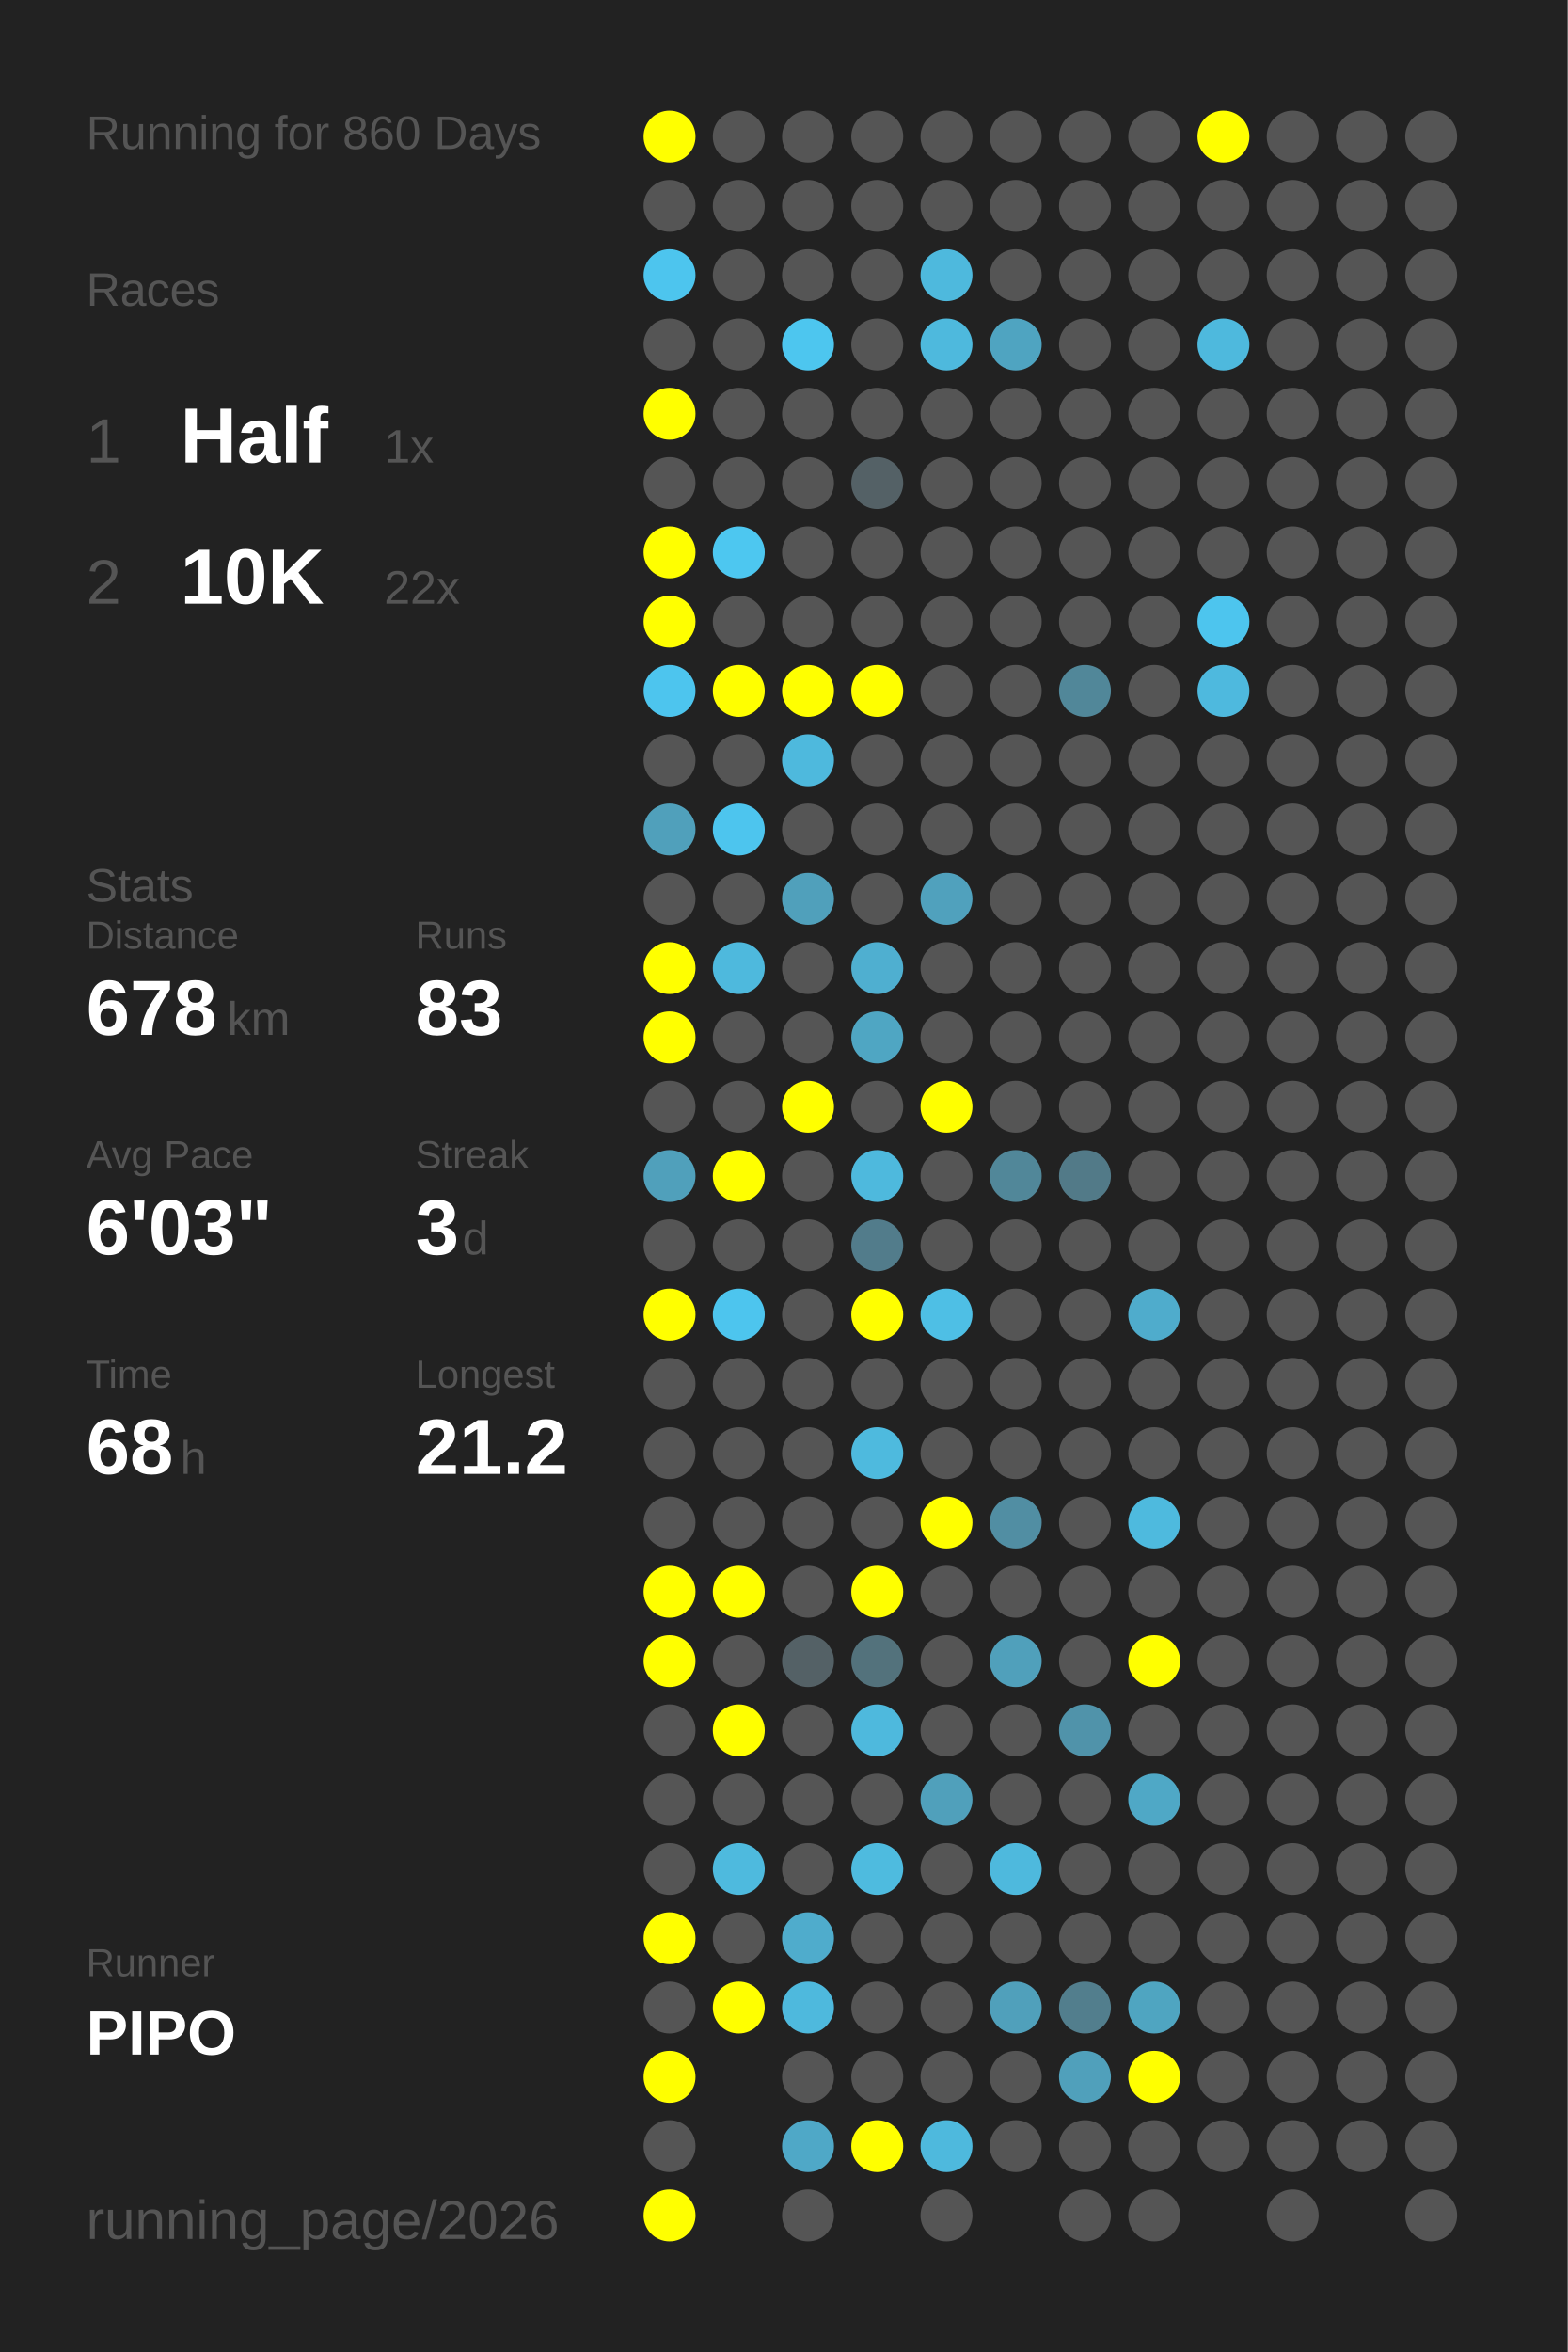
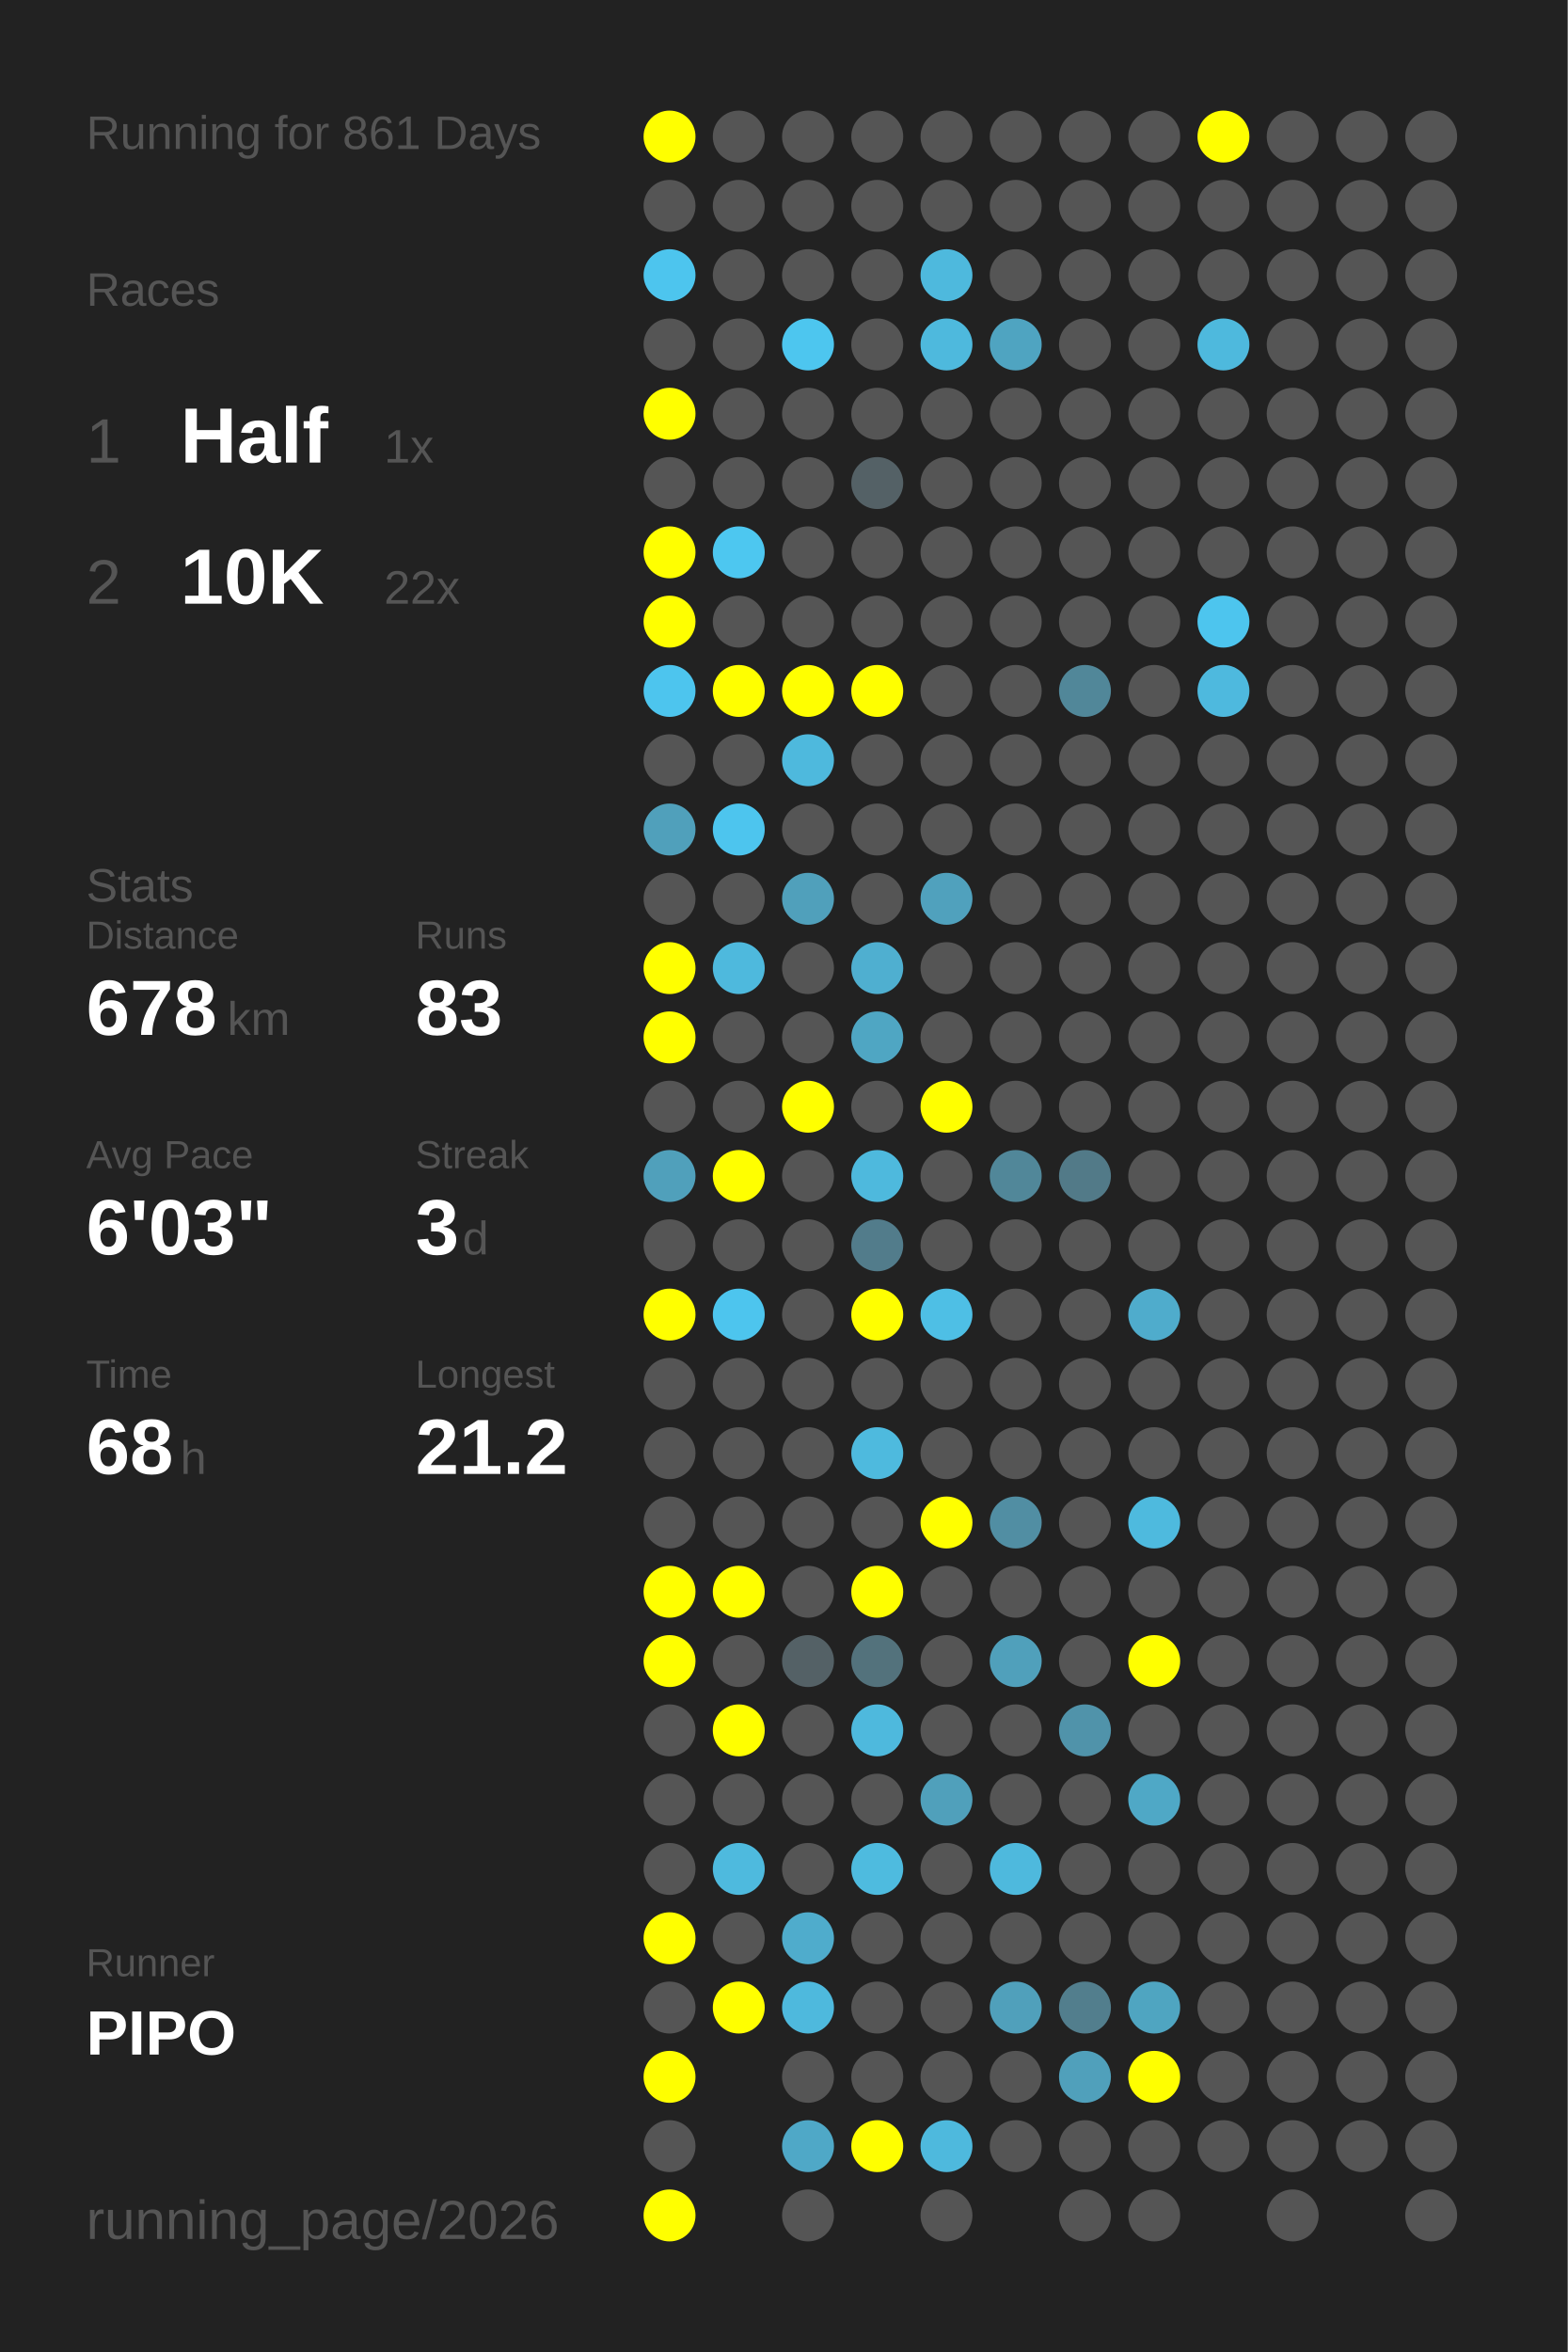
<svg xmlns="http://www.w3.org/2000/svg" baseProfile="full" height="300mm" version="1.1" viewBox="0,0,200,300" width="200mm">
  <defs />
  <rect fill="#222222" height="300" width="200" x="0" y="0" />
-   <text fill="#555555" style="font-size:6px; font-family:Arial;" x="11" y="19">Running for 860 Days</text>
+   <text fill="#555555" style="font-size:6px; font-family:Arial;" x="11" y="19">Running for 861 Days</text>
  <text fill="#555555" style="font-size:6px; font-family:Arial;" x="11" y="39">Races</text>
  <text fill="#555555" style="font-size:8px; font-family:Arial;" x="11" y="59">1</text>
  <text fill="#FFFFFF" style="font-size:10px; font-family:Arial; font-weight:bold;" x="23" y="59">Half</text>
  <text fill="#555555" style="font-size:6px; font-family:Arial;" x="49" y="59">1x</text>
  <text fill="#555555" style="font-size:8px; font-family:Arial;" x="11" y="77">2</text>
  <text fill="#FFFFFF" style="font-size:10px; font-family:Arial; font-weight:bold;" x="23" y="77">10K</text>
  <text fill="#555555" style="font-size:6px; font-family:Arial;" x="49" y="77">22x</text>
  <text fill="#555555" style="font-size:6px; font-family:Arial;" x="11" y="115">Stats</text>
  <text fill="#555555" style="font-size:5px; font-family:Arial;" x="11" y="121">Distance</text>
  <text fill="#FFFFFF" style="font-size:10px; font-family:Arial; font-weight:bold;" x="11" y="132">678</text>
  <text fill="#555555" style="font-size:6px; font-family:Arial;" x="29" y="132">km</text>
  <text fill="#555555" style="font-size:5px; font-family:Arial;" x="53" y="121">Runs</text>
  <text fill="#FFFFFF" style="font-size:10px; font-family:Arial; font-weight:bold;" x="53" y="132">83</text>
  <text fill="#555555" style="font-size:5px; font-family:Arial;" x="11" y="149">Avg Pace</text>
  <text fill="#FFFFFF" style="font-size:10px; font-family:Arial; font-weight:bold;" x="11" y="160">6'03"</text>
  <text fill="#555555" style="font-size:5px; font-family:Arial;" x="53" y="149">Streak</text>
  <text fill="#FFFFFF" style="font-size:10px; font-family:Arial; font-weight:bold;" x="53" y="160">3</text>
  <text fill="#555555" style="font-size:6px; font-family:Arial;" x="59" y="160">d</text>
  <text fill="#555555" style="font-size:5px; font-family:Arial;" x="11" y="177">Time</text>
  <text fill="#FFFFFF" style="font-size:10px; font-family:Arial; font-weight:bold;" x="11" y="188">68</text>
  <text fill="#555555" style="font-size:6px; font-family:Arial;" x="23" y="188">h</text>
  <text fill="#555555" style="font-size:5px; font-family:Arial;" x="53" y="177">Longest</text>
  <text fill="#FFFFFF" style="font-size:10px; font-family:Arial; font-weight:bold;" x="53" y="188">21.2</text>
  <text fill="#555555" style="font-size:5px; font-family:Arial;" x="11" y="252.065">Runner</text>
  <text fill="#FFFFFF" style="font-size:8px; font-family:Arial; font-weight:bold;" x="11" y="262.065">PIPO</text>
  <text fill="#555555" style="font-size:7px; font-family:Arial;" x="11" y="285.581">running_page/2026</text>
  <circle cx="85.417" cy="17.419" fill="#FFFF00" r="3.312" />
  <circle cx="85.417" cy="26.258" fill="#555555" r="3.312" />
  <circle cx="85.417" cy="35.097" fill="#4dc5ee" r="3.312" />
  <circle cx="85.417" cy="43.935" fill="#555555" r="3.312" />
  <circle cx="85.417" cy="52.774" fill="#FFFF00" r="3.312" />
  <circle cx="85.417" cy="61.613" fill="#555555" r="3.312" />
  <circle cx="85.417" cy="70.452" fill="#FFFF00" r="3.312" />
  <circle cx="85.417" cy="79.29" fill="#FFFF00" r="3.312" />
  <circle cx="85.417" cy="88.129" fill="#4dc5ee" r="3.312" />
  <circle cx="85.417" cy="96.968" fill="#555555" r="3.312" />
  <circle cx="85.417" cy="105.806" fill="#50a0bb" r="3.312" />
  <circle cx="85.417" cy="114.645" fill="#555555" r="3.312" />
  <circle cx="85.417" cy="123.484" fill="#FFFF00" r="3.312" />
  <circle cx="85.417" cy="132.323" fill="#FFFF00" r="3.312" />
  <circle cx="85.417" cy="141.161" fill="#555555" r="3.312" />
  <circle cx="85.417" cy="150" fill="#50a0bb" r="3.312" />
  <circle cx="85.417" cy="158.839" fill="#555555" r="3.312" />
  <circle cx="85.417" cy="167.677" fill="#FFFF00" r="3.312" />
  <circle cx="85.417" cy="176.516" fill="#555555" r="3.312" />
  <circle cx="85.417" cy="185.355" fill="#555555" r="3.312" />
  <circle cx="85.417" cy="194.194" fill="#555555" r="3.312" />
  <circle cx="85.417" cy="203.032" fill="#FFFF00" r="3.312" />
  <circle cx="85.417" cy="211.871" fill="#FFFF00" r="3.312" />
  <circle cx="85.417" cy="220.71" fill="#555555" r="3.312" />
  <circle cx="85.417" cy="229.548" fill="#555555" r="3.312" />
  <circle cx="85.417" cy="238.387" fill="#555555" r="3.312" />
  <circle cx="85.417" cy="247.226" fill="#FFFF00" r="3.312" />
  <circle cx="85.417" cy="256.065" fill="#555555" r="3.312" />
  <circle cx="85.417" cy="264.903" fill="#FFFF00" r="3.312" />
  <circle cx="85.417" cy="273.742" fill="#555555" r="3.312" />
  <circle cx="85.417" cy="282.581" fill="#FFFF00" r="3.312" />
  <circle cx="94.25" cy="17.419" fill="#555555" r="3.312" />
  <circle cx="94.25" cy="26.258" fill="#555555" r="3.312" />
  <circle cx="94.25" cy="35.097" fill="#555555" r="3.312" />
  <circle cx="94.25" cy="43.935" fill="#555555" r="3.312" />
  <circle cx="94.25" cy="52.774" fill="#555555" r="3.312" />
  <circle cx="94.25" cy="61.613" fill="#555555" r="3.312" />
  <circle cx="94.25" cy="70.452" fill="#4dc7f0" r="3.312" />
  <circle cx="94.25" cy="79.29" fill="#555555" r="3.312" />
  <circle cx="94.25" cy="88.129" fill="#FFFF00" r="3.312" />
  <circle cx="94.25" cy="96.968" fill="#555555" r="3.312" />
  <circle cx="94.25" cy="105.806" fill="#4dc5ee" r="3.312" />
  <circle cx="94.25" cy="114.645" fill="#555555" r="3.312" />
  <circle cx="94.25" cy="123.484" fill="#4eb9dd" r="3.312" />
  <circle cx="94.25" cy="132.323" fill="#555555" r="3.312" />
  <circle cx="94.25" cy="141.161" fill="#555555" r="3.312" />
  <circle cx="94.25" cy="150" fill="#FFFF00" r="3.312" />
  <circle cx="94.25" cy="158.839" fill="#555555" r="3.312" />
  <circle cx="94.25" cy="167.677" fill="#4dc5ee" r="3.312" />
  <circle cx="94.25" cy="176.516" fill="#555555" r="3.312" />
  <circle cx="94.25" cy="185.355" fill="#555555" r="3.312" />
  <circle cx="94.25" cy="194.194" fill="#555555" r="3.312" />
  <circle cx="94.25" cy="203.032" fill="#FFFF00" r="3.312" />
  <circle cx="94.25" cy="211.871" fill="#555555" r="3.312" />
  <circle cx="94.25" cy="220.71" fill="#FFFF00" r="3.312" />
  <circle cx="94.25" cy="229.548" fill="#555555" r="3.312" />
  <circle cx="94.25" cy="238.387" fill="#4ebade" r="3.312" />
  <circle cx="94.25" cy="247.226" fill="#555555" r="3.312" />
  <circle cx="94.25" cy="256.065" fill="#FFFF00" r="3.312" />
  <circle cx="103.083" cy="17.419" fill="#555555" r="3.312" />
  <circle cx="103.083" cy="26.258" fill="#555555" r="3.312" />
  <circle cx="103.083" cy="35.097" fill="#555555" r="3.312" />
  <circle cx="103.083" cy="43.935" fill="#4dc6ef" r="3.312" />
  <circle cx="103.083" cy="52.774" fill="#555555" r="3.312" />
  <circle cx="103.083" cy="61.613" fill="#555555" r="3.312" />
  <circle cx="103.083" cy="70.452" fill="#555555" r="3.312" />
  <circle cx="103.083" cy="79.29" fill="#555555" r="3.312" />
  <circle cx="103.083" cy="88.129" fill="#FFFF00" r="3.312" />
  <circle cx="103.083" cy="96.968" fill="#4eb9dd" r="3.312" />
  <circle cx="103.083" cy="105.806" fill="#555555" r="3.312" />
  <circle cx="103.083" cy="114.645" fill="#50a0bb" r="3.312" />
  <circle cx="103.083" cy="123.484" fill="#555555" r="3.312" />
  <circle cx="103.083" cy="132.323" fill="#555555" r="3.312" />
  <circle cx="103.083" cy="141.161" fill="#FFFF00" r="3.312" />
  <circle cx="103.083" cy="150" fill="#555555" r="3.312" />
  <circle cx="103.083" cy="158.839" fill="#555555" r="3.312" />
  <circle cx="103.083" cy="167.677" fill="#555555" r="3.312" />
  <circle cx="103.083" cy="176.516" fill="#555555" r="3.312" />
  <circle cx="103.083" cy="185.355" fill="#555555" r="3.312" />
  <circle cx="103.083" cy="194.194" fill="#555555" r="3.312" />
  <circle cx="103.083" cy="203.032" fill="#555555" r="3.312" />
  <circle cx="103.083" cy="211.871" fill="#546166" r="3.312" />
  <circle cx="103.083" cy="220.71" fill="#555555" r="3.312" />
  <circle cx="103.083" cy="229.548" fill="#555555" r="3.312" />
  <circle cx="103.083" cy="238.387" fill="#555555" r="3.312" />
  <circle cx="103.083" cy="247.226" fill="#4faccc" r="3.312" />
  <circle cx="103.083" cy="256.065" fill="#4eb9dd" r="3.312" />
  <circle cx="103.083" cy="264.903" fill="#555555" r="3.312" />
  <circle cx="103.083" cy="273.742" fill="#4fa8c7" r="3.312" />
  <circle cx="103.083" cy="282.581" fill="#555555" r="3.312" />
  <circle cx="111.917" cy="17.419" fill="#555555" r="3.312" />
  <circle cx="111.917" cy="26.258" fill="#555555" r="3.312" />
  <circle cx="111.917" cy="35.097" fill="#555555" r="3.312" />
  <circle cx="111.917" cy="43.935" fill="#555555" r="3.312" />
  <circle cx="111.917" cy="52.774" fill="#555555" r="3.312" />
  <circle cx="111.917" cy="61.613" fill="#546166" r="3.312" />
  <circle cx="111.917" cy="70.452" fill="#555555" r="3.312" />
  <circle cx="111.917" cy="79.29" fill="#555555" r="3.312" />
  <circle cx="111.917" cy="88.129" fill="#FFFF00" r="3.312" />
  <circle cx="111.917" cy="96.968" fill="#555555" r="3.312" />
  <circle cx="111.917" cy="105.806" fill="#555555" r="3.312" />
  <circle cx="111.917" cy="114.645" fill="#555555" r="3.312" />
  <circle cx="111.917" cy="123.484" fill="#4fafd0" r="3.312" />
  <circle cx="111.917" cy="132.323" fill="#4fa6c3" r="3.312" />
  <circle cx="111.917" cy="141.161" fill="#555555" r="3.312" />
  <circle cx="111.917" cy="150" fill="#4eb9dd" r="3.312" />
  <circle cx="111.917" cy="158.839" fill="#527c8b" r="3.312" />
  <circle cx="111.917" cy="167.677" fill="#FFFF00" r="3.312" />
  <circle cx="111.917" cy="176.516" fill="#555555" r="3.312" />
  <circle cx="111.917" cy="185.355" fill="#4ebade" r="3.312" />
  <circle cx="111.917" cy="194.194" fill="#555555" r="3.312" />
  <circle cx="111.917" cy="203.032" fill="#FFFF00" r="3.312" />
  <circle cx="111.917" cy="211.871" fill="#53727c" r="3.312" />
  <circle cx="111.917" cy="220.71" fill="#4eb9dd" r="3.312" />
  <circle cx="111.917" cy="229.548" fill="#555555" r="3.312" />
  <circle cx="111.917" cy="238.387" fill="#4ebbdf" r="3.312" />
  <circle cx="111.917" cy="247.226" fill="#555555" r="3.312" />
  <circle cx="111.917" cy="256.065" fill="#555555" r="3.312" />
  <circle cx="111.917" cy="264.903" fill="#555555" r="3.312" />
  <circle cx="111.917" cy="273.742" fill="#FFFF00" r="3.312" />
  <circle cx="120.75" cy="17.419" fill="#555555" r="3.312" />
  <circle cx="120.75" cy="26.258" fill="#555555" r="3.312" />
  <circle cx="120.75" cy="35.097" fill="#4eb9dd" r="3.312" />
  <circle cx="120.75" cy="43.935" fill="#4eb9dd" r="3.312" />
  <circle cx="120.75" cy="52.774" fill="#555555" r="3.312" />
  <circle cx="120.75" cy="61.613" fill="#555555" r="3.312" />
  <circle cx="120.75" cy="70.452" fill="#555555" r="3.312" />
  <circle cx="120.75" cy="79.29" fill="#555555" r="3.312" />
  <circle cx="120.75" cy="88.129" fill="#555555" r="3.312" />
  <circle cx="120.75" cy="96.968" fill="#555555" r="3.312" />
  <circle cx="120.75" cy="105.806" fill="#555555" r="3.312" />
  <circle cx="120.75" cy="114.645" fill="#50a1bd" r="3.312" />
  <circle cx="120.75" cy="123.484" fill="#555555" r="3.312" />
  <circle cx="120.75" cy="132.323" fill="#555555" r="3.312" />
  <circle cx="120.75" cy="141.161" fill="#FFFF00" r="3.312" />
  <circle cx="120.75" cy="150" fill="#555555" r="3.312" />
  <circle cx="120.75" cy="158.839" fill="#555555" r="3.312" />
  <circle cx="120.75" cy="167.677" fill="#4ebfe5" r="3.312" />
  <circle cx="120.75" cy="176.516" fill="#555555" r="3.312" />
  <circle cx="120.75" cy="185.355" fill="#555555" r="3.312" />
  <circle cx="120.75" cy="194.194" fill="#FFFF00" r="3.312" />
  <circle cx="120.75" cy="203.032" fill="#555555" r="3.312" />
  <circle cx="120.75" cy="211.871" fill="#555555" r="3.312" />
  <circle cx="120.75" cy="220.71" fill="#555555" r="3.312" />
  <circle cx="120.75" cy="229.548" fill="#50a0bb" r="3.312" />
  <circle cx="120.75" cy="238.387" fill="#555555" r="3.312" />
  <circle cx="120.75" cy="247.226" fill="#555555" r="3.312" />
  <circle cx="120.75" cy="256.065" fill="#555555" r="3.312" />
  <circle cx="120.75" cy="264.903" fill="#555555" r="3.312" />
  <circle cx="120.75" cy="273.742" fill="#4eb9dd" r="3.312" />
  <circle cx="120.75" cy="282.581" fill="#555555" r="3.312" />
  <circle cx="129.583" cy="17.419" fill="#555555" r="3.312" />
  <circle cx="129.583" cy="26.258" fill="#555555" r="3.312" />
  <circle cx="129.583" cy="35.097" fill="#555555" r="3.312" />
  <circle cx="129.583" cy="43.935" fill="#4fa4c1" r="3.312" />
  <circle cx="129.583" cy="52.774" fill="#555555" r="3.312" />
  <circle cx="129.583" cy="61.613" fill="#555555" r="3.312" />
  <circle cx="129.583" cy="70.452" fill="#555555" r="3.312" />
  <circle cx="129.583" cy="79.29" fill="#555555" r="3.312" />
  <circle cx="129.583" cy="88.129" fill="#555555" r="3.312" />
  <circle cx="129.583" cy="96.968" fill="#555555" r="3.312" />
  <circle cx="129.583" cy="105.806" fill="#555555" r="3.312" />
  <circle cx="129.583" cy="114.645" fill="#555555" r="3.312" />
  <circle cx="129.583" cy="123.484" fill="#555555" r="3.312" />
  <circle cx="129.583" cy="132.323" fill="#555555" r="3.312" />
  <circle cx="129.583" cy="141.161" fill="#555555" r="3.312" />
  <circle cx="129.583" cy="150" fill="#518799" r="3.312" />
  <circle cx="129.583" cy="158.839" fill="#555555" r="3.312" />
  <circle cx="129.583" cy="167.677" fill="#555555" r="3.312" />
  <circle cx="129.583" cy="176.516" fill="#555555" r="3.312" />
  <circle cx="129.583" cy="185.355" fill="#555555" r="3.312" />
  <circle cx="129.583" cy="194.194" fill="#518ea3" r="3.312" />
  <circle cx="129.583" cy="203.032" fill="#555555" r="3.312" />
  <circle cx="129.583" cy="211.871" fill="#50a0bb" r="3.312" />
  <circle cx="129.583" cy="220.71" fill="#555555" r="3.312" />
  <circle cx="129.583" cy="229.548" fill="#555555" r="3.312" />
  <circle cx="129.583" cy="238.387" fill="#4eb9dd" r="3.312" />
  <circle cx="129.583" cy="247.226" fill="#555555" r="3.312" />
  <circle cx="129.583" cy="256.065" fill="#50a0bb" r="3.312" />
  <circle cx="129.583" cy="264.903" fill="#555555" r="3.312" />
  <circle cx="129.583" cy="273.742" fill="#555555" r="3.312" />
  <circle cx="138.417" cy="17.419" fill="#555555" r="3.312" />
  <circle cx="138.417" cy="26.258" fill="#555555" r="3.312" />
  <circle cx="138.417" cy="35.097" fill="#555555" r="3.312" />
  <circle cx="138.417" cy="43.935" fill="#555555" r="3.312" />
  <circle cx="138.417" cy="52.774" fill="#555555" r="3.312" />
  <circle cx="138.417" cy="61.613" fill="#555555" r="3.312" />
  <circle cx="138.417" cy="70.452" fill="#555555" r="3.312" />
  <circle cx="138.417" cy="79.29" fill="#555555" r="3.312" />
  <circle cx="138.417" cy="88.129" fill="#518799" r="3.312" />
  <circle cx="138.417" cy="96.968" fill="#555555" r="3.312" />
  <circle cx="138.417" cy="105.806" fill="#555555" r="3.312" />
  <circle cx="138.417" cy="114.645" fill="#555555" r="3.312" />
  <circle cx="138.417" cy="123.484" fill="#555555" r="3.312" />
  <circle cx="138.417" cy="132.323" fill="#555555" r="3.312" />
  <circle cx="138.417" cy="141.161" fill="#555555" r="3.312" />
  <circle cx="138.417" cy="150" fill="#527a88" r="3.312" />
  <circle cx="138.417" cy="158.839" fill="#555555" r="3.312" />
  <circle cx="138.417" cy="167.677" fill="#555555" r="3.312" />
  <circle cx="138.417" cy="176.516" fill="#555555" r="3.312" />
  <circle cx="138.417" cy="185.355" fill="#555555" r="3.312" />
  <circle cx="138.417" cy="194.194" fill="#555555" r="3.312" />
  <circle cx="138.417" cy="203.032" fill="#555555" r="3.312" />
  <circle cx="138.417" cy="211.871" fill="#555555" r="3.312" />
  <circle cx="138.417" cy="220.71" fill="#5093aa" r="3.312" />
  <circle cx="138.417" cy="229.548" fill="#555555" r="3.312" />
  <circle cx="138.417" cy="238.387" fill="#555555" r="3.312" />
  <circle cx="138.417" cy="247.226" fill="#555555" r="3.312" />
  <circle cx="138.417" cy="256.065" fill="#527e8d" r="3.312" />
  <circle cx="138.417" cy="264.903" fill="#50a0bb" r="3.312" />
  <circle cx="138.417" cy="273.742" fill="#555555" r="3.312" />
  <circle cx="138.417" cy="282.581" fill="#555555" r="3.312" />
  <circle cx="147.25" cy="17.419" fill="#555555" r="3.312" />
  <circle cx="147.25" cy="26.258" fill="#555555" r="3.312" />
  <circle cx="147.25" cy="35.097" fill="#555555" r="3.312" />
  <circle cx="147.25" cy="43.935" fill="#555555" r="3.312" />
  <circle cx="147.25" cy="52.774" fill="#555555" r="3.312" />
  <circle cx="147.25" cy="61.613" fill="#555555" r="3.312" />
  <circle cx="147.25" cy="70.452" fill="#555555" r="3.312" />
  <circle cx="147.25" cy="79.29" fill="#555555" r="3.312" />
  <circle cx="147.25" cy="88.129" fill="#555555" r="3.312" />
  <circle cx="147.25" cy="96.968" fill="#555555" r="3.312" />
  <circle cx="147.25" cy="105.806" fill="#555555" r="3.312" />
  <circle cx="147.25" cy="114.645" fill="#555555" r="3.312" />
  <circle cx="147.25" cy="123.484" fill="#555555" r="3.312" />
  <circle cx="147.25" cy="132.323" fill="#555555" r="3.312" />
  <circle cx="147.25" cy="141.161" fill="#555555" r="3.312" />
  <circle cx="147.25" cy="150" fill="#555555" r="3.312" />
  <circle cx="147.25" cy="158.839" fill="#555555" r="3.312" />
  <circle cx="147.25" cy="167.677" fill="#4faccc" r="3.312" />
  <circle cx="147.25" cy="176.516" fill="#555555" r="3.312" />
  <circle cx="147.25" cy="185.355" fill="#555555" r="3.312" />
  <circle cx="147.25" cy="194.194" fill="#4ebade" r="3.312" />
  <circle cx="147.25" cy="203.032" fill="#555555" r="3.312" />
  <circle cx="147.25" cy="211.871" fill="#FFFF00" r="3.312" />
  <circle cx="147.25" cy="220.71" fill="#555555" r="3.312" />
  <circle cx="147.25" cy="229.548" fill="#4fa8c6" r="3.312" />
  <circle cx="147.25" cy="238.387" fill="#555555" r="3.312" />
  <circle cx="147.25" cy="247.226" fill="#555555" r="3.312" />
  <circle cx="147.25" cy="256.065" fill="#4fa5c1" r="3.312" />
  <circle cx="147.25" cy="264.903" fill="#FFFF00" r="3.312" />
  <circle cx="147.25" cy="273.742" fill="#555555" r="3.312" />
  <circle cx="147.25" cy="282.581" fill="#555555" r="3.312" />
  <circle cx="156.083" cy="17.419" fill="#FFFF00" r="3.312" />
  <circle cx="156.083" cy="26.258" fill="#555555" r="3.312" />
  <circle cx="156.083" cy="35.097" fill="#555555" r="3.312" />
  <circle cx="156.083" cy="43.935" fill="#4eb9dd" r="3.312" />
  <circle cx="156.083" cy="52.774" fill="#555555" r="3.312" />
  <circle cx="156.083" cy="61.613" fill="#555555" r="3.312" />
  <circle cx="156.083" cy="70.452" fill="#555555" r="3.312" />
  <circle cx="156.083" cy="79.29" fill="#4dc5ee" r="3.312" />
  <circle cx="156.083" cy="88.129" fill="#4eb9de" r="3.312" />
  <circle cx="156.083" cy="96.968" fill="#555555" r="3.312" />
  <circle cx="156.083" cy="105.806" fill="#555555" r="3.312" />
  <circle cx="156.083" cy="114.645" fill="#555555" r="3.312" />
  <circle cx="156.083" cy="123.484" fill="#555555" r="3.312" />
  <circle cx="156.083" cy="132.323" fill="#555555" r="3.312" />
  <circle cx="156.083" cy="141.161" fill="#555555" r="3.312" />
  <circle cx="156.083" cy="150" fill="#555555" r="3.312" />
  <circle cx="156.083" cy="158.839" fill="#555555" r="3.312" />
  <circle cx="156.083" cy="167.677" fill="#555555" r="3.312" />
  <circle cx="156.083" cy="176.516" fill="#555555" r="3.312" />
  <circle cx="156.083" cy="185.355" fill="#555555" r="3.312" />
  <circle cx="156.083" cy="194.194" fill="#555555" r="3.312" />
  <circle cx="156.083" cy="203.032" fill="#555555" r="3.312" />
  <circle cx="156.083" cy="211.871" fill="#555555" r="3.312" />
  <circle cx="156.083" cy="220.71" fill="#555555" r="3.312" />
  <circle cx="156.083" cy="229.548" fill="#555555" r="3.312" />
  <circle cx="156.083" cy="238.387" fill="#555555" r="3.312" />
  <circle cx="156.083" cy="247.226" fill="#555555" r="3.312" />
  <circle cx="156.083" cy="256.065" fill="#555555" r="3.312" />
  <circle cx="156.083" cy="264.903" fill="#555555" r="3.312" />
  <circle cx="156.083" cy="273.742" fill="#555555" r="3.312" />
  <circle cx="164.917" cy="17.419" fill="#555555" r="3.312" />
  <circle cx="164.917" cy="26.258" fill="#555555" r="3.312" />
  <circle cx="164.917" cy="35.097" fill="#555555" r="3.312" />
  <circle cx="164.917" cy="43.935" fill="#555555" r="3.312" />
  <circle cx="164.917" cy="52.774" fill="#555555" r="3.312" />
  <circle cx="164.917" cy="61.613" fill="#555555" r="3.312" />
  <circle cx="164.917" cy="70.452" fill="#555555" r="3.312" />
  <circle cx="164.917" cy="79.29" fill="#555555" r="3.312" />
  <circle cx="164.917" cy="88.129" fill="#555555" r="3.312" />
  <circle cx="164.917" cy="96.968" fill="#555555" r="3.312" />
  <circle cx="164.917" cy="105.806" fill="#555555" r="3.312" />
  <circle cx="164.917" cy="114.645" fill="#555555" r="3.312" />
  <circle cx="164.917" cy="123.484" fill="#555555" r="3.312" />
  <circle cx="164.917" cy="132.323" fill="#555555" r="3.312" />
  <circle cx="164.917" cy="141.161" fill="#555555" r="3.312" />
  <circle cx="164.917" cy="150" fill="#555555" r="3.312" />
  <circle cx="164.917" cy="158.839" fill="#555555" r="3.312" />
  <circle cx="164.917" cy="167.677" fill="#555555" r="3.312" />
  <circle cx="164.917" cy="176.516" fill="#555555" r="3.312" />
  <circle cx="164.917" cy="185.355" fill="#555555" r="3.312" />
  <circle cx="164.917" cy="194.194" fill="#555555" r="3.312" />
  <circle cx="164.917" cy="203.032" fill="#555555" r="3.312" />
  <circle cx="164.917" cy="211.871" fill="#555555" r="3.312" />
  <circle cx="164.917" cy="220.71" fill="#555555" r="3.312" />
  <circle cx="164.917" cy="229.548" fill="#555555" r="3.312" />
  <circle cx="164.917" cy="238.387" fill="#555555" r="3.312" />
  <circle cx="164.917" cy="247.226" fill="#555555" r="3.312" />
  <circle cx="164.917" cy="256.065" fill="#555555" r="3.312" />
  <circle cx="164.917" cy="264.903" fill="#555555" r="3.312" />
  <circle cx="164.917" cy="273.742" fill="#555555" r="3.312" />
  <circle cx="164.917" cy="282.581" fill="#555555" r="3.312" />
  <circle cx="173.75" cy="17.419" fill="#555555" r="3.312" />
  <circle cx="173.75" cy="26.258" fill="#555555" r="3.312" />
  <circle cx="173.75" cy="35.097" fill="#555555" r="3.312" />
  <circle cx="173.75" cy="43.935" fill="#555555" r="3.312" />
  <circle cx="173.75" cy="52.774" fill="#555555" r="3.312" />
  <circle cx="173.75" cy="61.613" fill="#555555" r="3.312" />
  <circle cx="173.75" cy="70.452" fill="#555555" r="3.312" />
  <circle cx="173.75" cy="79.29" fill="#555555" r="3.312" />
  <circle cx="173.75" cy="88.129" fill="#555555" r="3.312" />
  <circle cx="173.75" cy="96.968" fill="#555555" r="3.312" />
  <circle cx="173.75" cy="105.806" fill="#555555" r="3.312" />
  <circle cx="173.75" cy="114.645" fill="#555555" r="3.312" />
  <circle cx="173.75" cy="123.484" fill="#555555" r="3.312" />
  <circle cx="173.75" cy="132.323" fill="#555555" r="3.312" />
  <circle cx="173.75" cy="141.161" fill="#555555" r="3.312" />
  <circle cx="173.75" cy="150" fill="#555555" r="3.312" />
  <circle cx="173.75" cy="158.839" fill="#555555" r="3.312" />
  <circle cx="173.75" cy="167.677" fill="#555555" r="3.312" />
  <circle cx="173.75" cy="176.516" fill="#555555" r="3.312" />
  <circle cx="173.75" cy="185.355" fill="#555555" r="3.312" />
  <circle cx="173.75" cy="194.194" fill="#555555" r="3.312" />
  <circle cx="173.75" cy="203.032" fill="#555555" r="3.312" />
  <circle cx="173.75" cy="211.871" fill="#555555" r="3.312" />
  <circle cx="173.75" cy="220.71" fill="#555555" r="3.312" />
  <circle cx="173.75" cy="229.548" fill="#555555" r="3.312" />
  <circle cx="173.75" cy="238.387" fill="#555555" r="3.312" />
  <circle cx="173.75" cy="247.226" fill="#555555" r="3.312" />
  <circle cx="173.75" cy="256.065" fill="#555555" r="3.312" />
  <circle cx="173.75" cy="264.903" fill="#555555" r="3.312" />
  <circle cx="173.75" cy="273.742" fill="#555555" r="3.312" />
  <circle cx="182.583" cy="17.419" fill="#555555" r="3.312" />
  <circle cx="182.583" cy="26.258" fill="#555555" r="3.312" />
  <circle cx="182.583" cy="35.097" fill="#555555" r="3.312" />
  <circle cx="182.583" cy="43.935" fill="#555555" r="3.312" />
  <circle cx="182.583" cy="52.774" fill="#555555" r="3.312" />
  <circle cx="182.583" cy="61.613" fill="#555555" r="3.312" />
  <circle cx="182.583" cy="70.452" fill="#555555" r="3.312" />
  <circle cx="182.583" cy="79.29" fill="#555555" r="3.312" />
  <circle cx="182.583" cy="88.129" fill="#555555" r="3.312" />
  <circle cx="182.583" cy="96.968" fill="#555555" r="3.312" />
  <circle cx="182.583" cy="105.806" fill="#555555" r="3.312" />
  <circle cx="182.583" cy="114.645" fill="#555555" r="3.312" />
  <circle cx="182.583" cy="123.484" fill="#555555" r="3.312" />
  <circle cx="182.583" cy="132.323" fill="#555555" r="3.312" />
  <circle cx="182.583" cy="141.161" fill="#555555" r="3.312" />
  <circle cx="182.583" cy="150" fill="#555555" r="3.312" />
  <circle cx="182.583" cy="158.839" fill="#555555" r="3.312" />
  <circle cx="182.583" cy="167.677" fill="#555555" r="3.312" />
  <circle cx="182.583" cy="176.516" fill="#555555" r="3.312" />
  <circle cx="182.583" cy="185.355" fill="#555555" r="3.312" />
  <circle cx="182.583" cy="194.194" fill="#555555" r="3.312" />
  <circle cx="182.583" cy="203.032" fill="#555555" r="3.312" />
  <circle cx="182.583" cy="211.871" fill="#555555" r="3.312" />
  <circle cx="182.583" cy="220.71" fill="#555555" r="3.312" />
  <circle cx="182.583" cy="229.548" fill="#555555" r="3.312" />
  <circle cx="182.583" cy="238.387" fill="#555555" r="3.312" />
  <circle cx="182.583" cy="247.226" fill="#555555" r="3.312" />
  <circle cx="182.583" cy="256.065" fill="#555555" r="3.312" />
  <circle cx="182.583" cy="264.903" fill="#555555" r="3.312" />
  <circle cx="182.583" cy="273.742" fill="#555555" r="3.312" />
  <circle cx="182.583" cy="282.581" fill="#555555" r="3.312" />
</svg>
